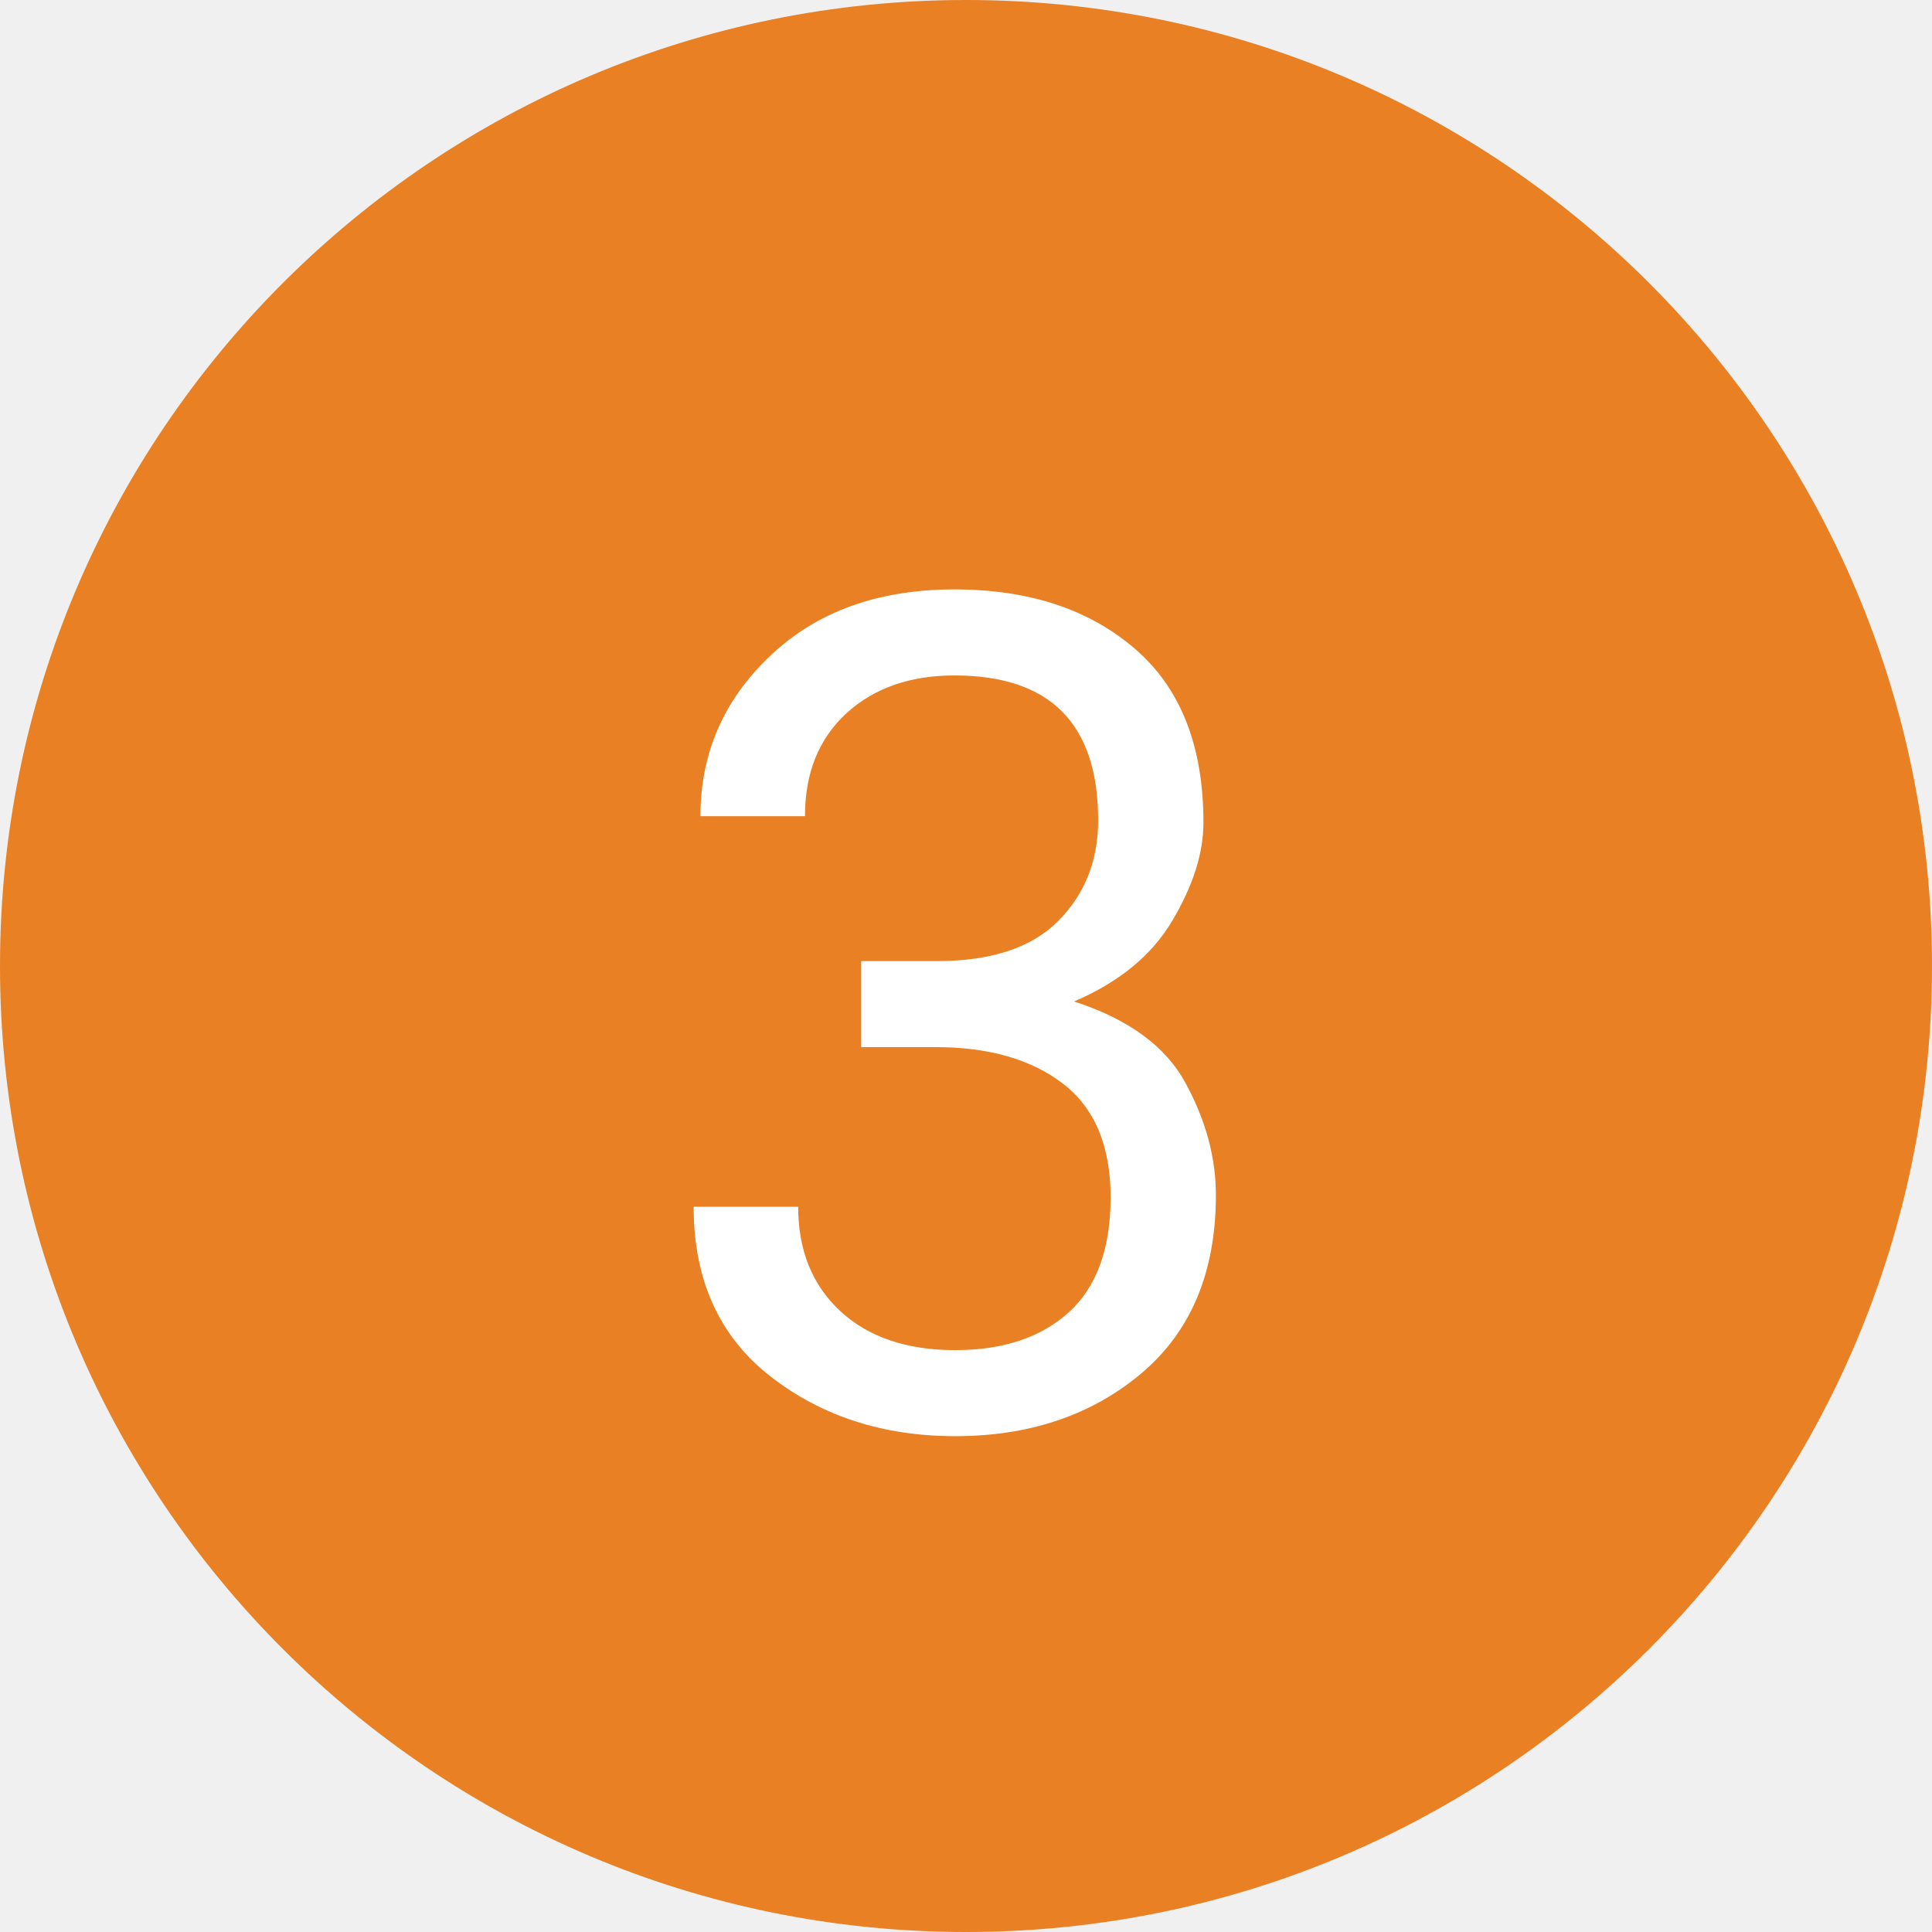
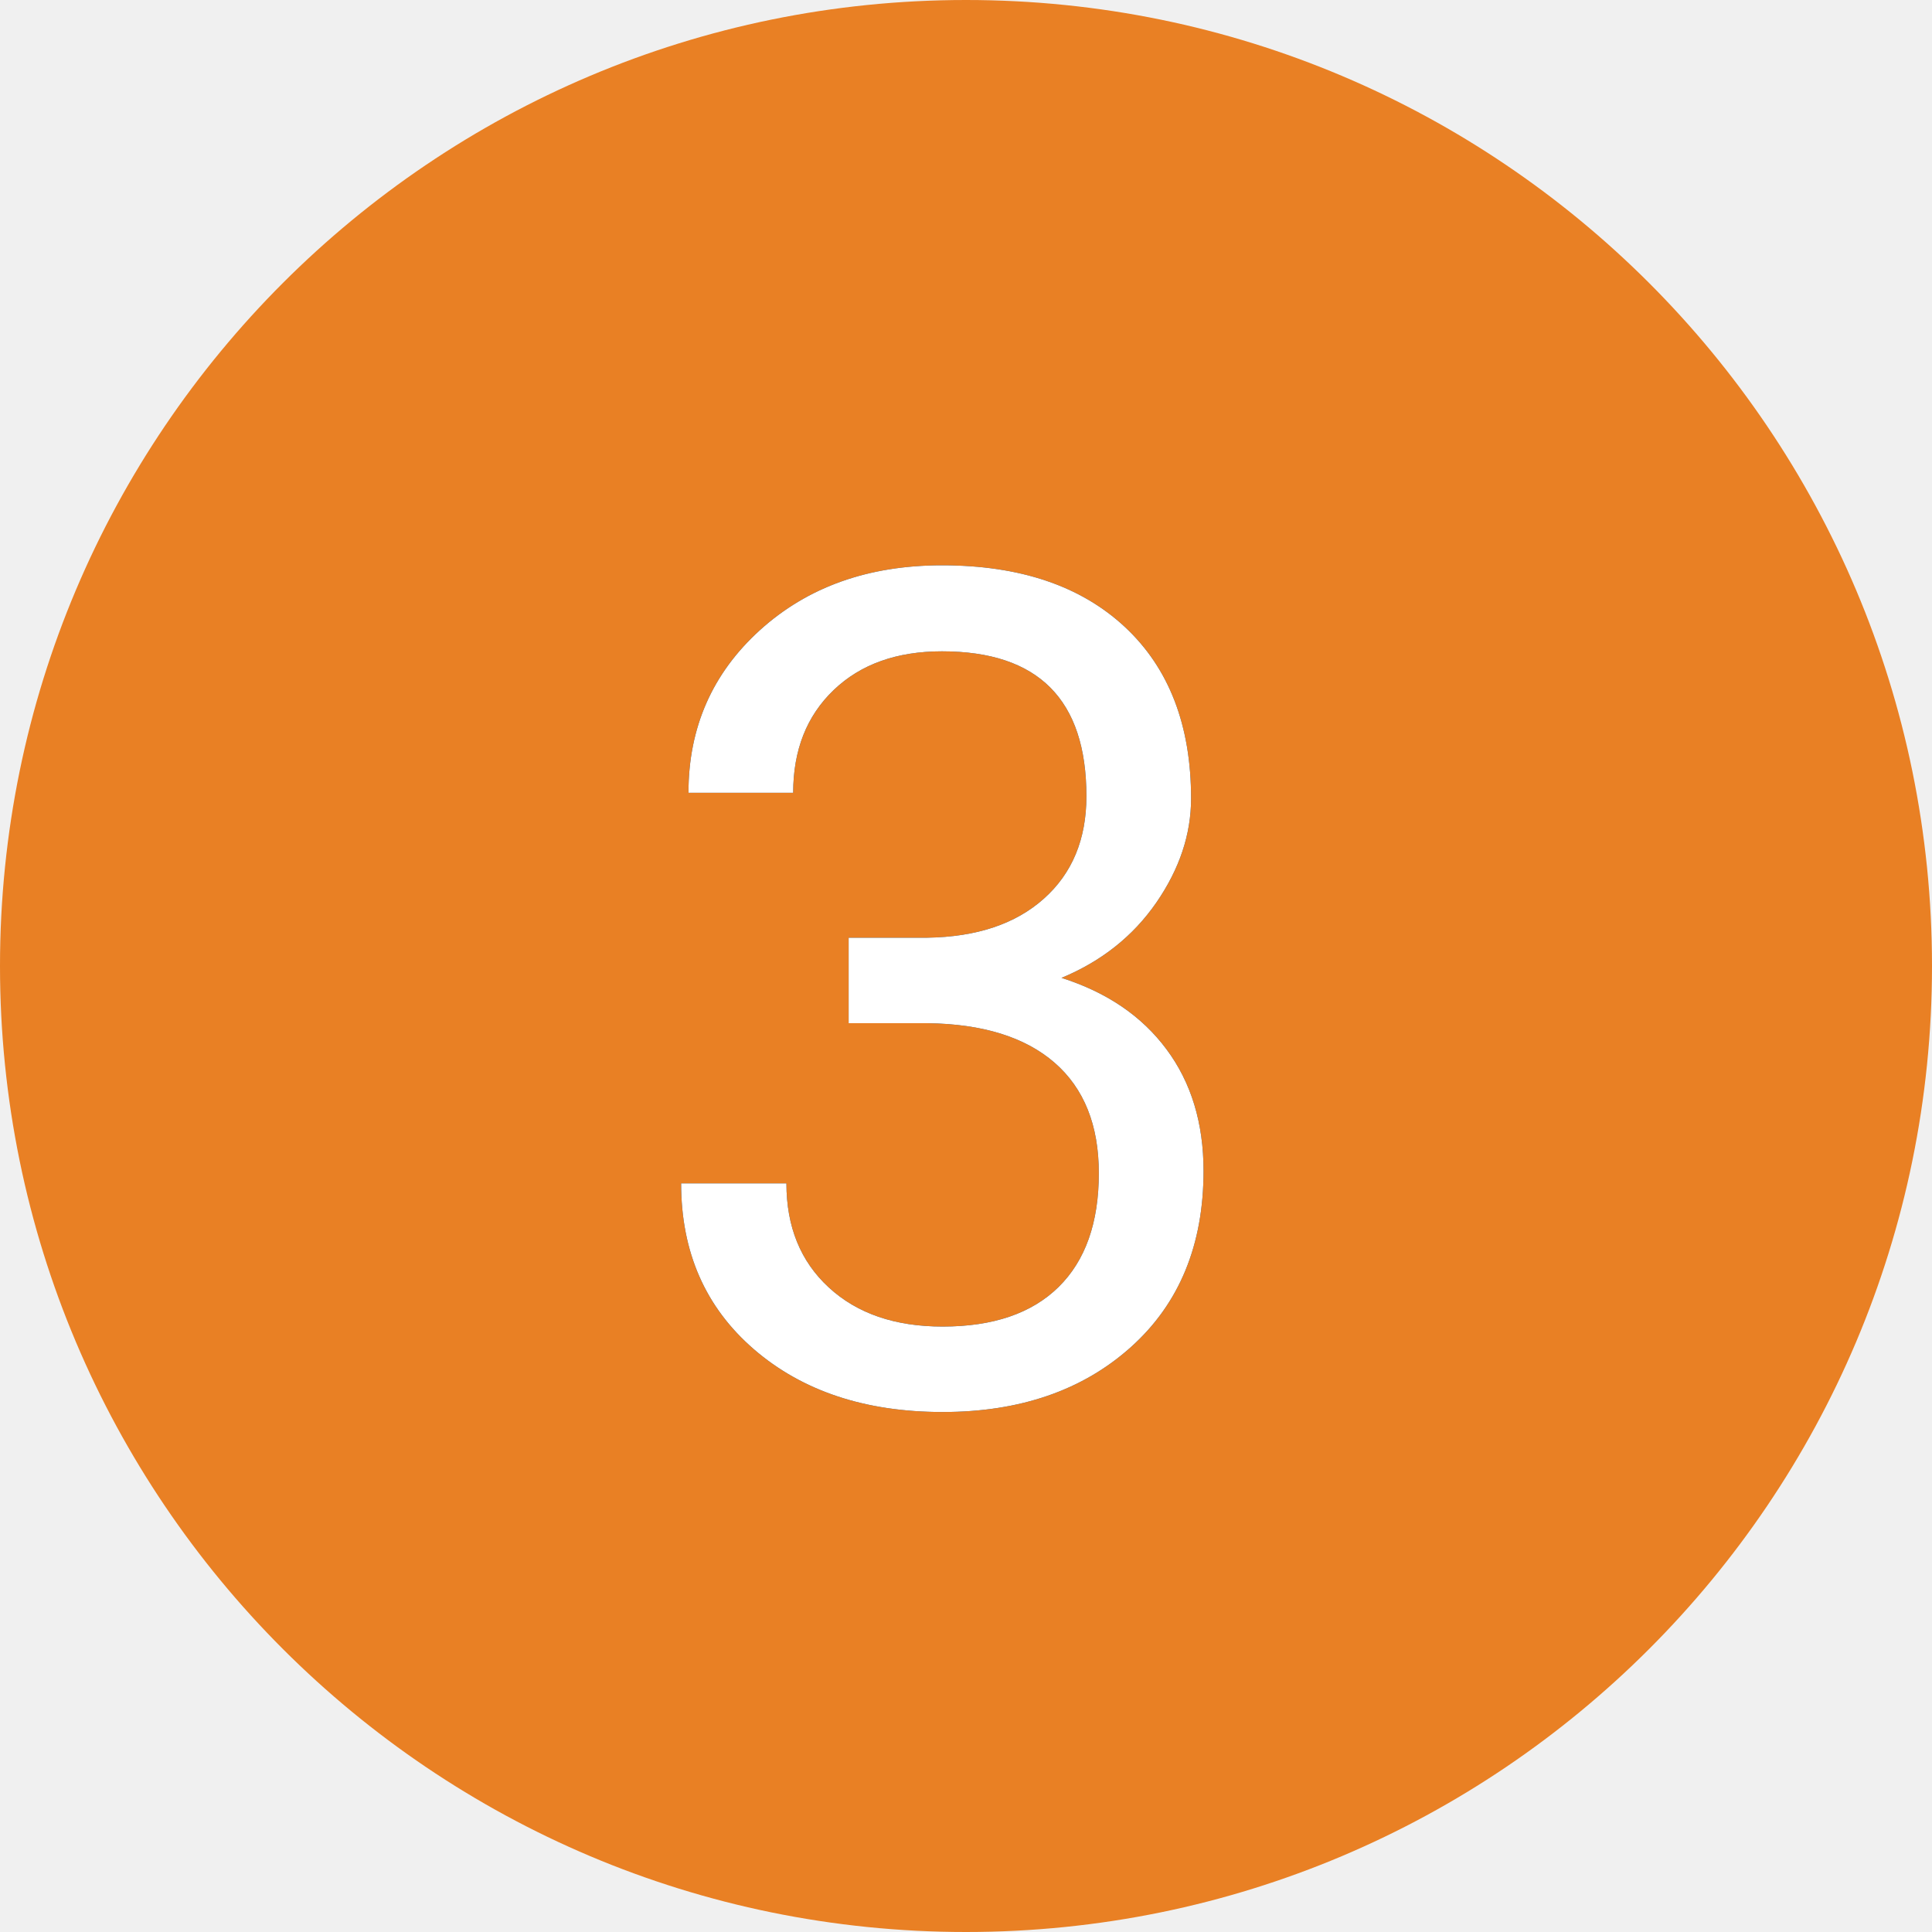
- <svg xmlns="http://www.w3.org/2000/svg" viewBox="0 0 80 80">
+ <svg xmlns="http://www.w3.org/2000/svg" xmlns:xlink="http://www.w3.org/1999/xlink" width="40" height="40" viewBox="0 0 40 40">
  <defs>
-     <style>
-       .cls-1 {
-         fill: #e98024;
-       }
- 
-       .cls-2 {
-         fill: #fff;
-         font-size: 48px;
-         font-family: Roboto-Regular, Roboto;
-       }
-     </style>
+     <path d="M17.57 19.414h1.63c1.023-.016 1.827-.285 2.413-.809.586-.523.88-1.23.88-2.12 0-2-.997-3-2.99-3-.937 0-1.685.267-2.243.802-.559.535-.838 1.244-.838 2.127h-2.168c0-1.352.494-2.475 1.482-3.37.989-.894 2.244-1.34 3.768-1.34 1.61 0 2.871.425 3.785 1.276.914.852 1.371 2.036 1.371 3.551 0 .742-.24 1.461-.72 2.157-.481.695-1.135 1.214-1.963 1.558.937.297 1.662.79 2.173 1.477.512.687.768 1.527.768 2.52 0 1.53-.5 2.745-1.5 3.644-1 .898-2.3 1.347-3.902 1.347-1.602 0-2.905-.433-3.909-1.3-1.003-.868-1.505-2.012-1.505-3.434h2.18c0 .898.292 1.617.878 2.156.586.54 1.371.809 2.356.809 1.047 0 1.847-.274 2.402-.82.555-.547.832-1.332.832-2.356 0-.992-.305-1.754-.914-2.285-.61-.531-1.488-.805-2.637-.82H17.57v-1.77z" id="a" />
  </defs>
-   <g id="Group_58" data-name="Group 58" transform="translate(-1330 -2466)">
-     <circle id="Ellipse_3" data-name="Ellipse 3" class="cls-1" cx="40" cy="40" r="40" transform="translate(1330 2466)" />
-     <text id="_3" data-name="3" class="cls-2" transform="translate(1370 2525)">
-       <tspan x="-13.512" y="0">3</tspan>
-     </text>
+   <g fill="none" fill-rule="evenodd">
+     <circle fill="#E98024" fill-rule="nonzero" cx="20" cy="20" r="20" />
+     <use fill="#000" xlink:href="#a" />
+     <use fill="#FFF" xlink:href="#a" />
  </g>
</svg>
